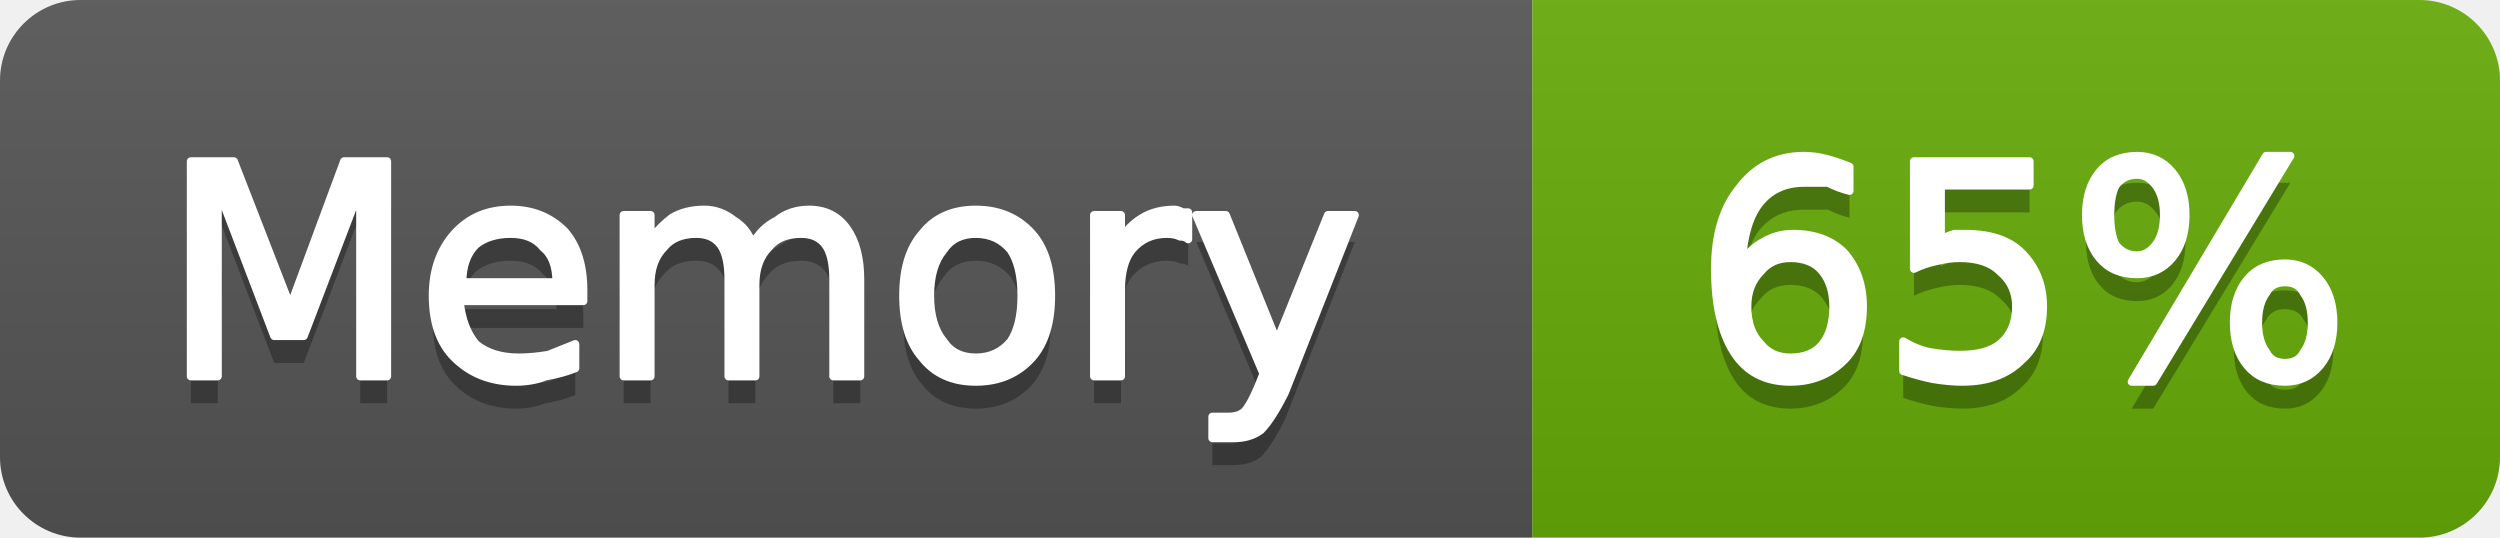
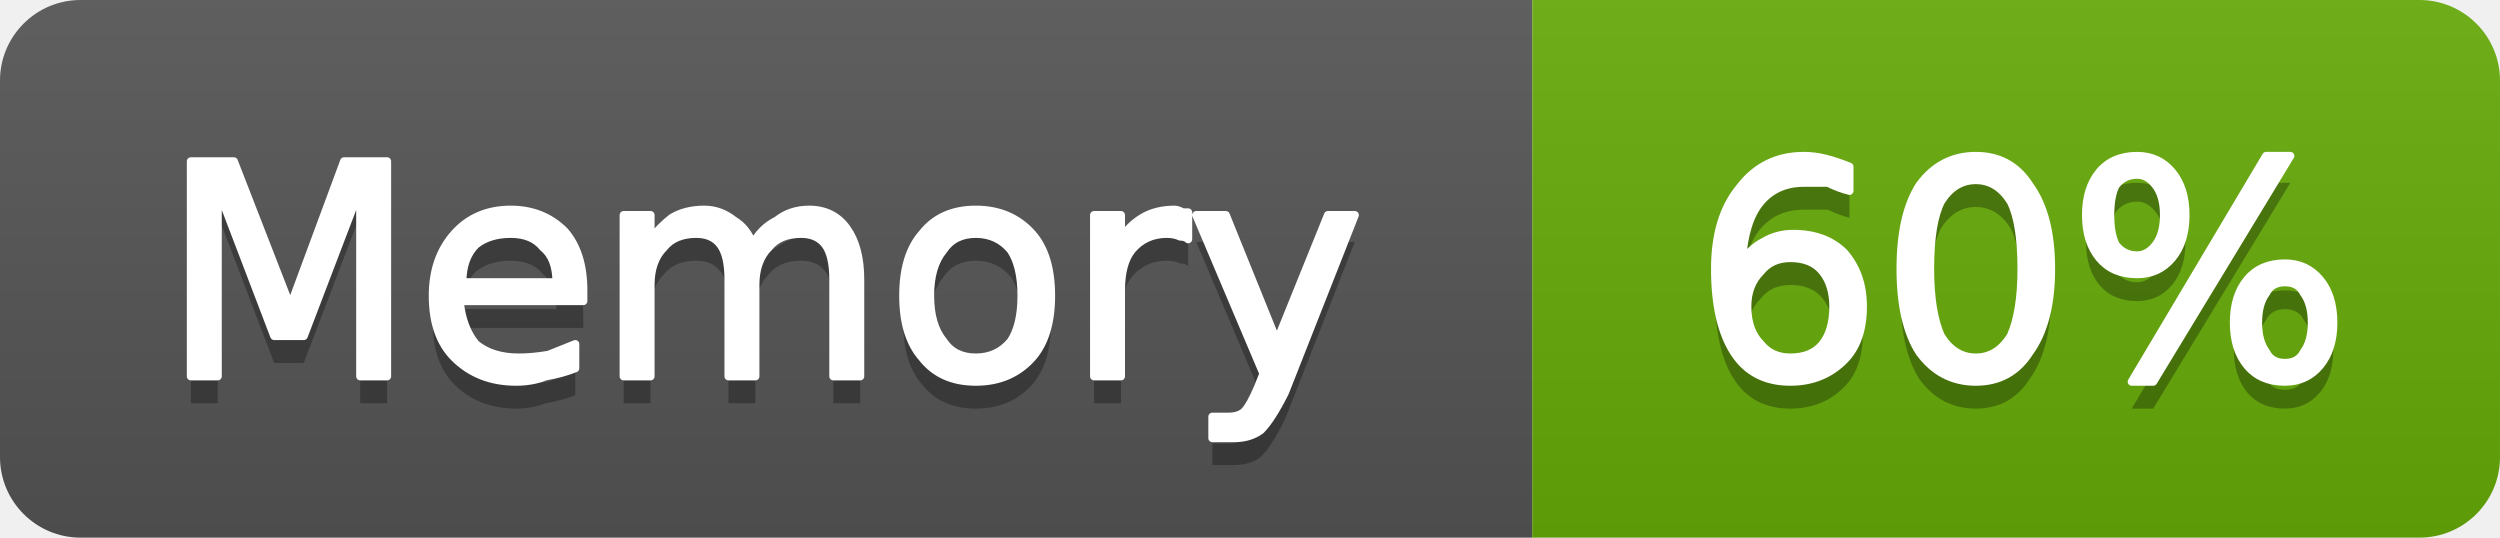
- <svg xmlns="http://www.w3.org/2000/svg" width="93" height="20" viewBox="0 0 93 20" role="img" aria-label="Memory: 65%">
+ <svg xmlns="http://www.w3.org/2000/svg" width="93" height="20" viewBox="0 0 93 20" role="img" aria-label="Memory: 60%">
  <linearGradient id="g-cluster_memory_usage" x2="0" y2="100%">
    <stop offset="0" stop-color="#bbb" stop-opacity=".1" />
    <stop offset="1" stop-opacity=".1" />
  </linearGradient>
  <clipPath id="r-cluster_memory_usage">
    <rect width="93" height="20" rx="3" fill="#fff" />
  </clipPath>
  <g clip-path="url(#r-cluster_memory_usage)">
    <rect width="57" height="20" fill="#555" />
    <rect x="57" width="36" height="20" fill="#67ac09" />
    <rect width="93" height="20" fill="url(#g-cluster_memory_usage)" />
    <path transform="translate(0 1)" fill="#010101" fill-opacity=".3" d="M7.1 6.0L8.7 6.0L10.8 11.4L12.8 6.0L14.4 6.0L14.4 14.0L13.4 14.0L13.4 7.0L11.3 12.5L10.2 12.5L8.1 7.0L8.1 14.0L7.1 14.0L7.1 6.0ZM21.7 10.8L21.7 11.2L17.1 11.2Q17.2 12.2 17.7 12.8Q18.3 13.3 19.3 13.3Q19.8 13.3 20.4 13.2Q20.9 13.0 21.4 12.8L21.4 13.7Q20.9 13.9 20.3 14.0Q19.8 14.2 19.2 14.2Q17.8 14.2 16.9 13.3Q16.1 12.5 16.1 11.0Q16.1 9.6 16.9 8.7Q17.7 7.8 19.0 7.8Q20.2 7.8 21.0 8.6Q21.7 9.4 21.7 10.8ZM20.7 10.5Q20.7 9.6 20.2 9.2Q19.8 8.7 19.0 8.7Q18.2 8.7 17.7 9.1Q17.2 9.6 17.2 10.5L20.7 10.5ZM28.0 9.1Q28.3 8.5 28.9 8.2Q29.4 7.8 30.1 7.8Q31.0 7.8 31.5 8.5Q32.0 9.2 32.0 10.4L32.0 14.0L31.0 14.0L31.0 10.4Q31.0 9.5 30.7 9.1Q30.4 8.7 29.8 8.7Q29.0 8.7 28.6 9.2Q28.1 9.7 28.1 10.6L28.1 14.0L27.1 14.0L27.1 10.4Q27.1 9.5 26.8 9.1Q26.5 8.7 25.9 8.7Q25.1 8.7 24.7 9.2Q24.2 9.7 24.2 10.6L24.2 14.0L23.2 14.0L23.2 8.0L24.2 8.0L24.2 8.9Q24.6 8.4 25.0 8.1Q25.5 7.8 26.2 7.8Q26.8 7.8 27.3 8.2Q27.8 8.5 28.0 9.1ZM36.3 8.7Q35.5 8.7 35.1 9.3Q34.6 9.9 34.6 11.0Q34.6 12.1 35.1 12.7Q35.5 13.3 36.3 13.3Q37.1 13.3 37.6 12.7Q38.0 12.1 38.0 11.0Q38.0 9.9 37.6 9.3Q37.1 8.7 36.3 8.7ZM36.3 7.8Q37.6 7.8 38.4 8.7Q39.1 9.5 39.1 11.0Q39.1 12.5 38.4 13.3Q37.6 14.2 36.3 14.2Q35.0 14.2 34.3 13.3Q33.6 12.5 33.6 11.0Q33.6 9.5 34.3 8.7Q35.0 7.8 36.3 7.8ZM44.2 8.9Q44.1 8.8 43.9 8.8Q43.7 8.7 43.4 8.7Q42.6 8.7 42.1 9.3Q41.7 9.8 41.7 10.8L41.7 14.0L40.7 14.0L40.7 8.0L41.7 8.0L41.7 8.9Q42.0 8.4 42.5 8.1Q43.0 7.8 43.7 7.8Q43.8 7.8 44.0 7.9Q44.1 7.9 44.2 7.9L44.2 8.9ZM47.8 14.6Q47.3 15.6 46.9 16.0Q46.5 16.3 45.9 16.3L45.1 16.3L45.1 15.5L45.7 15.5Q46.1 15.5 46.3 15.3Q46.5 15.1 46.8 14.4L47.0 13.9L44.5 8.0L45.6 8.0L47.5 12.7L49.4 8.0L50.4 8.0L47.8 14.6Z" />
    <path fill="#fff" stroke="#fff" stroke-width="0.3" stroke-linejoin="round" d="M7.1 6.0L8.7 6.0L10.8 11.4L12.8 6.0L14.4 6.0L14.4 14.0L13.4 14.0L13.4 7.0L11.3 12.5L10.2 12.5L8.1 7.0L8.1 14.0L7.1 14.0L7.1 6.0ZM21.7 10.8L21.7 11.2L17.1 11.2Q17.2 12.2 17.7 12.8Q18.3 13.3 19.3 13.3Q19.8 13.3 20.4 13.2Q20.9 13.0 21.4 12.8L21.4 13.7Q20.9 13.9 20.3 14.0Q19.8 14.2 19.2 14.2Q17.8 14.2 16.9 13.3Q16.1 12.5 16.1 11.0Q16.1 9.6 16.9 8.7Q17.7 7.8 19.0 7.8Q20.2 7.8 21.0 8.6Q21.7 9.4 21.7 10.8ZM20.7 10.5Q20.7 9.6 20.2 9.2Q19.8 8.7 19.0 8.7Q18.2 8.7 17.7 9.1Q17.2 9.6 17.2 10.5L20.7 10.5ZM28.0 9.1Q28.3 8.5 28.9 8.2Q29.4 7.8 30.1 7.8Q31.0 7.8 31.5 8.5Q32.0 9.2 32.0 10.4L32.0 14.0L31.0 14.0L31.0 10.4Q31.0 9.5 30.7 9.1Q30.4 8.7 29.8 8.7Q29.0 8.7 28.6 9.2Q28.1 9.7 28.1 10.6L28.1 14.0L27.1 14.0L27.1 10.4Q27.1 9.5 26.8 9.1Q26.5 8.7 25.9 8.7Q25.1 8.7 24.7 9.2Q24.2 9.7 24.2 10.6L24.2 14.0L23.2 14.0L23.2 8.0L24.2 8.0L24.2 8.9Q24.6 8.4 25.0 8.1Q25.5 7.8 26.2 7.8Q26.8 7.8 27.3 8.2Q27.8 8.5 28.0 9.1ZM36.3 8.7Q35.5 8.7 35.1 9.3Q34.6 9.9 34.6 11.0Q34.6 12.1 35.1 12.7Q35.5 13.3 36.3 13.3Q37.1 13.3 37.6 12.7Q38.0 12.1 38.0 11.0Q38.0 9.9 37.6 9.3Q37.1 8.7 36.3 8.7ZM36.3 7.8Q37.6 7.8 38.4 8.7Q39.1 9.5 39.1 11.0Q39.1 12.5 38.4 13.3Q37.6 14.2 36.3 14.2Q35.0 14.2 34.3 13.3Q33.6 12.5 33.6 11.0Q33.6 9.5 34.3 8.7Q35.0 7.8 36.3 7.8ZM44.2 8.9Q44.1 8.8 43.9 8.8Q43.7 8.7 43.4 8.7Q42.6 8.7 42.1 9.3Q41.7 9.8 41.7 10.8L41.7 14.0L40.7 14.0L40.7 8.0L41.7 8.0L41.7 8.9Q42.0 8.4 42.5 8.1Q43.0 7.8 43.7 7.8Q43.8 7.8 44.0 7.9Q44.1 7.9 44.2 7.9L44.2 8.9ZM47.8 14.6Q47.3 15.6 46.9 16.0Q46.5 16.3 45.9 16.3L45.1 16.3L45.1 15.5L45.7 15.5Q46.1 15.5 46.3 15.3Q46.5 15.1 46.8 14.4L47.0 13.9L44.5 8.0L45.6 8.0L47.5 12.7L49.4 8.0L50.4 8.0L47.8 14.6Z" />
-     <path transform="translate(0 1)" fill="#010101" fill-opacity=".3" d="M66.6 9.6Q65.9 9.6 65.5 10.1Q65.0 10.6 65.0 11.4Q65.0 12.3 65.5 12.8Q65.9 13.3 66.6 13.3Q67.4 13.3 67.8 12.8Q68.2 12.3 68.2 11.4Q68.2 10.6 67.8 10.1Q67.4 9.6 66.6 9.6ZM68.8 6.2L68.8 7.1Q68.4 7.0 68.0 6.8Q67.5 6.8 67.1 6.8Q66.1 6.8 65.5 7.5Q64.9 8.2 64.8 9.7Q65.2 9.2 65.6 9.0Q66.1 8.7 66.7 8.7Q67.9 8.7 68.6 9.4Q69.3 10.2 69.3 11.4Q69.3 12.7 68.6 13.4Q67.8 14.2 66.6 14.2Q65.2 14.2 64.5 13.1Q63.8 12.0 63.8 10.0Q63.8 8.1 64.7 7.0Q65.6 5.8 67.1 5.8Q67.5 5.8 67.9 5.9Q68.3 6.0 68.8 6.2ZM71.2 6.0L75.5 6.0L75.5 6.9L72.2 6.9L72.2 8.9Q72.4 8.8 72.7 8.7Q72.9 8.7 73.1 8.7Q74.5 8.7 75.2 9.4Q76.0 10.2 76.0 11.4Q76.0 12.7 75.2 13.4Q74.4 14.2 73.0 14.2Q72.5 14.2 71.9 14.1Q71.4 14.0 70.8 13.8L70.8 12.7Q71.3 13.0 71.8 13.1Q72.4 13.2 72.9 13.2Q73.9 13.2 74.4 12.8Q75.0 12.3 75.0 11.4Q75.0 10.6 74.4 10.1Q73.9 9.6 72.9 9.6Q72.5 9.6 72.1 9.7Q71.6 9.8 71.2 10.0L71.2 6.0ZM85.0 10.5Q84.5 10.5 84.3 10.9Q84.0 11.3 84.0 12.0Q84.0 12.7 84.3 13.1Q84.5 13.5 85.0 13.5Q85.5 13.5 85.7 13.1Q86.0 12.7 86.0 12.0Q86.0 11.3 85.7 10.9Q85.5 10.5 85.0 10.5ZM85.0 9.8Q85.8 9.8 86.3 10.4Q86.8 11.0 86.8 12.0Q86.8 13.0 86.3 13.6Q85.8 14.2 85.0 14.2Q84.1 14.2 83.6 13.6Q83.1 13.0 83.1 12.0Q83.1 11.0 83.6 10.4Q84.1 9.8 85.0 9.8ZM79.5 6.5Q79.0 6.5 78.7 6.9Q78.5 7.3 78.5 8.0Q78.5 8.7 78.7 9.1Q79.0 9.5 79.5 9.5Q79.9 9.5 80.2 9.1Q80.5 8.7 80.5 8.0Q80.5 7.3 80.2 6.9Q79.9 6.5 79.5 6.5ZM84.3 5.8L85.2 5.8L80.1 14.2L79.3 14.2L84.3 5.8ZM79.5 5.8Q80.3 5.8 80.8 6.4Q81.3 7.0 81.3 8.0Q81.3 9.0 80.8 9.6Q80.3 10.2 79.5 10.2Q78.6 10.2 78.1 9.6Q77.6 9.0 77.6 8.0Q77.6 7.0 78.1 6.4Q78.6 5.8 79.5 5.8Z" />
-     <path fill="#fff" stroke="#fff" stroke-width="0.3" stroke-linejoin="round" d="M66.6 9.6Q65.9 9.6 65.5 10.1Q65.0 10.6 65.0 11.4Q65.0 12.3 65.5 12.8Q65.9 13.3 66.6 13.3Q67.4 13.3 67.8 12.8Q68.2 12.3 68.2 11.4Q68.2 10.6 67.8 10.1Q67.4 9.6 66.6 9.6ZM68.8 6.2L68.8 7.1Q68.4 7.0 68.0 6.8Q67.5 6.8 67.1 6.8Q66.1 6.8 65.5 7.5Q64.9 8.2 64.8 9.7Q65.2 9.2 65.6 9.0Q66.1 8.7 66.7 8.7Q67.9 8.7 68.6 9.4Q69.3 10.2 69.3 11.4Q69.3 12.7 68.6 13.4Q67.8 14.2 66.6 14.2Q65.2 14.2 64.5 13.1Q63.8 12.0 63.8 10.0Q63.8 8.1 64.7 7.0Q65.6 5.8 67.1 5.8Q67.5 5.8 67.9 5.9Q68.3 6.0 68.8 6.2ZM71.2 6.0L75.5 6.0L75.5 6.9L72.2 6.9L72.2 8.9Q72.4 8.8 72.7 8.7Q72.9 8.7 73.1 8.7Q74.5 8.7 75.2 9.4Q76.0 10.2 76.0 11.4Q76.0 12.7 75.2 13.4Q74.4 14.2 73.0 14.2Q72.5 14.2 71.9 14.1Q71.4 14.0 70.8 13.8L70.8 12.7Q71.3 13.0 71.8 13.1Q72.4 13.2 72.9 13.2Q73.9 13.2 74.4 12.8Q75.0 12.3 75.0 11.4Q75.0 10.6 74.4 10.1Q73.9 9.6 72.9 9.6Q72.5 9.6 72.1 9.7Q71.6 9.8 71.2 10.0L71.2 6.0ZM85.0 10.5Q84.5 10.5 84.3 10.9Q84.0 11.3 84.0 12.0Q84.0 12.7 84.3 13.1Q84.5 13.5 85.0 13.5Q85.5 13.5 85.7 13.1Q86.0 12.7 86.0 12.0Q86.0 11.3 85.7 10.9Q85.5 10.5 85.0 10.5ZM85.0 9.8Q85.8 9.8 86.3 10.4Q86.8 11.0 86.8 12.0Q86.8 13.0 86.3 13.6Q85.8 14.2 85.0 14.2Q84.1 14.2 83.6 13.6Q83.1 13.0 83.1 12.0Q83.1 11.0 83.6 10.4Q84.1 9.8 85.0 9.8ZM79.5 6.5Q79.0 6.5 78.7 6.9Q78.5 7.3 78.5 8.0Q78.5 8.7 78.7 9.1Q79.0 9.5 79.5 9.5Q79.9 9.5 80.2 9.1Q80.5 8.7 80.5 8.0Q80.5 7.3 80.2 6.9Q79.9 6.5 79.5 6.5ZM84.3 5.8L85.2 5.8L80.1 14.2L79.3 14.2L84.3 5.8ZM79.5 5.8Q80.3 5.8 80.8 6.4Q81.3 7.0 81.3 8.0Q81.3 9.0 80.8 9.6Q80.3 10.2 79.5 10.2Q78.6 10.2 78.1 9.6Q77.6 9.0 77.6 8.0Q77.6 7.0 78.1 6.4Q78.6 5.8 79.5 5.8Z" />
+     <path transform="translate(0 1)" fill="#010101" fill-opacity=".3" d="M66.6 9.6Q65.9 9.6 65.5 10.1Q65.0 10.6 65.0 11.4Q65.0 12.3 65.5 12.8Q65.9 13.3 66.6 13.3Q67.4 13.3 67.8 12.8Q68.2 12.3 68.2 11.4Q68.2 10.6 67.8 10.1Q67.4 9.6 66.6 9.6ZM68.8 6.2L68.8 7.1Q68.4 7.0 68.0 6.8Q67.5 6.8 67.1 6.8Q66.1 6.8 65.5 7.5Q64.9 8.2 64.8 9.7Q65.2 9.2 65.6 9.0Q66.1 8.7 66.7 8.7Q67.9 8.7 68.6 9.4Q69.3 10.2 69.3 11.4Q69.3 12.7 68.6 13.4Q67.8 14.2 66.6 14.2Q65.2 14.2 64.5 13.1Q63.8 12.0 63.8 10.0Q63.8 8.1 64.7 7.0Q65.6 5.8 67.1 5.8Q67.5 5.8 67.9 5.9Q68.3 6.0 68.8 6.2ZM73.5 6.7Q72.7 6.7 72.2 7.5Q71.8 8.3 71.8 10.0Q71.8 11.6 72.2 12.5Q72.7 13.3 73.5 13.3Q74.3 13.3 74.8 12.5Q75.2 11.6 75.2 10.0Q75.2 8.3 74.8 7.5Q74.3 6.7 73.5 6.7ZM73.5 5.8Q74.8 5.8 75.5 6.9Q76.3 8.0 76.3 10.0Q76.3 12.0 75.5 13.1Q74.8 14.2 73.5 14.2Q72.2 14.2 71.4 13.1Q70.7 12.0 70.7 10.0Q70.7 8.0 71.4 6.9Q72.2 5.8 73.5 5.8ZM85.0 10.5Q84.5 10.5 84.3 10.9Q84.0 11.3 84.0 12.0Q84.0 12.7 84.3 13.1Q84.5 13.5 85.0 13.5Q85.5 13.5 85.7 13.1Q86.0 12.7 86.0 12.0Q86.0 11.3 85.7 10.9Q85.5 10.5 85.0 10.5ZM85.0 9.8Q85.8 9.8 86.3 10.4Q86.8 11.0 86.8 12.0Q86.8 13.0 86.3 13.6Q85.8 14.2 85.0 14.2Q84.1 14.2 83.6 13.6Q83.1 13.0 83.1 12.0Q83.1 11.0 83.6 10.4Q84.1 9.8 85.0 9.8ZM79.5 6.5Q79.0 6.5 78.7 6.9Q78.5 7.3 78.5 8.0Q78.5 8.7 78.7 9.1Q79.0 9.5 79.5 9.5Q79.9 9.5 80.2 9.1Q80.5 8.7 80.5 8.0Q80.5 7.3 80.2 6.9Q79.9 6.5 79.5 6.5ZM84.3 5.8L85.2 5.8L80.1 14.2L79.3 14.2L84.3 5.8ZM79.5 5.8Q80.3 5.8 80.8 6.4Q81.3 7.0 81.3 8.0Q81.3 9.0 80.8 9.6Q80.3 10.2 79.5 10.2Q78.6 10.2 78.1 9.6Q77.6 9.0 77.6 8.0Q77.6 7.0 78.1 6.4Q78.6 5.8 79.5 5.8Z" />
+     <path fill="#fff" stroke="#fff" stroke-width="0.3" stroke-linejoin="round" d="M66.6 9.6Q65.9 9.6 65.5 10.1Q65.0 10.6 65.0 11.4Q65.0 12.3 65.5 12.8Q65.9 13.3 66.6 13.3Q67.4 13.3 67.8 12.8Q68.2 12.3 68.2 11.4Q68.2 10.6 67.8 10.1Q67.4 9.6 66.6 9.6ZM68.8 6.2L68.8 7.1Q68.4 7.0 68.0 6.8Q67.5 6.8 67.1 6.8Q66.1 6.8 65.5 7.5Q64.9 8.2 64.8 9.7Q65.2 9.2 65.6 9.0Q66.1 8.7 66.7 8.7Q67.9 8.7 68.6 9.4Q69.3 10.2 69.3 11.4Q69.3 12.7 68.6 13.4Q67.8 14.2 66.6 14.2Q65.2 14.2 64.5 13.1Q63.8 12.0 63.8 10.0Q63.8 8.1 64.7 7.0Q65.6 5.8 67.1 5.8Q67.5 5.8 67.9 5.9Q68.3 6.0 68.8 6.2ZM73.5 6.7Q72.7 6.7 72.2 7.5Q71.8 8.3 71.8 10.0Q71.8 11.6 72.2 12.5Q72.7 13.3 73.5 13.3Q74.3 13.3 74.8 12.5Q75.2 11.6 75.2 10.0Q75.2 8.3 74.8 7.5Q74.3 6.7 73.5 6.7ZM73.5 5.8Q74.8 5.8 75.5 6.9Q76.3 8.0 76.3 10.0Q76.3 12.0 75.5 13.1Q74.8 14.2 73.5 14.2Q72.2 14.2 71.4 13.1Q70.7 12.0 70.7 10.0Q70.7 8.0 71.4 6.9Q72.2 5.8 73.5 5.8ZM85.0 10.5Q84.5 10.5 84.3 10.9Q84.0 11.3 84.0 12.0Q84.0 12.7 84.3 13.1Q84.5 13.5 85.0 13.5Q85.5 13.5 85.7 13.1Q86.0 12.7 86.0 12.0Q86.0 11.3 85.7 10.9Q85.5 10.5 85.0 10.5ZM85.0 9.8Q85.8 9.8 86.3 10.4Q86.8 11.0 86.8 12.0Q86.8 13.0 86.3 13.6Q85.8 14.2 85.0 14.2Q84.1 14.2 83.6 13.6Q83.1 13.0 83.1 12.0Q83.1 11.0 83.6 10.4Q84.1 9.8 85.0 9.8ZM79.5 6.5Q79.0 6.5 78.7 6.9Q78.5 7.3 78.5 8.0Q78.5 8.7 78.7 9.1Q79.0 9.5 79.5 9.5Q79.9 9.5 80.2 9.1Q80.5 8.7 80.5 8.0Q80.5 7.3 80.2 6.9Q79.9 6.5 79.5 6.5ZM84.3 5.8L85.2 5.8L80.1 14.2L79.3 14.2L84.3 5.8ZM79.5 5.8Q80.3 5.8 80.8 6.4Q81.3 7.0 81.3 8.0Q81.3 9.0 80.8 9.6Q80.3 10.2 79.5 10.2Q78.6 10.2 78.1 9.6Q77.6 9.0 77.6 8.0Q77.6 7.0 78.1 6.4Q78.6 5.8 79.5 5.8Z" />
  </g>
</svg>
